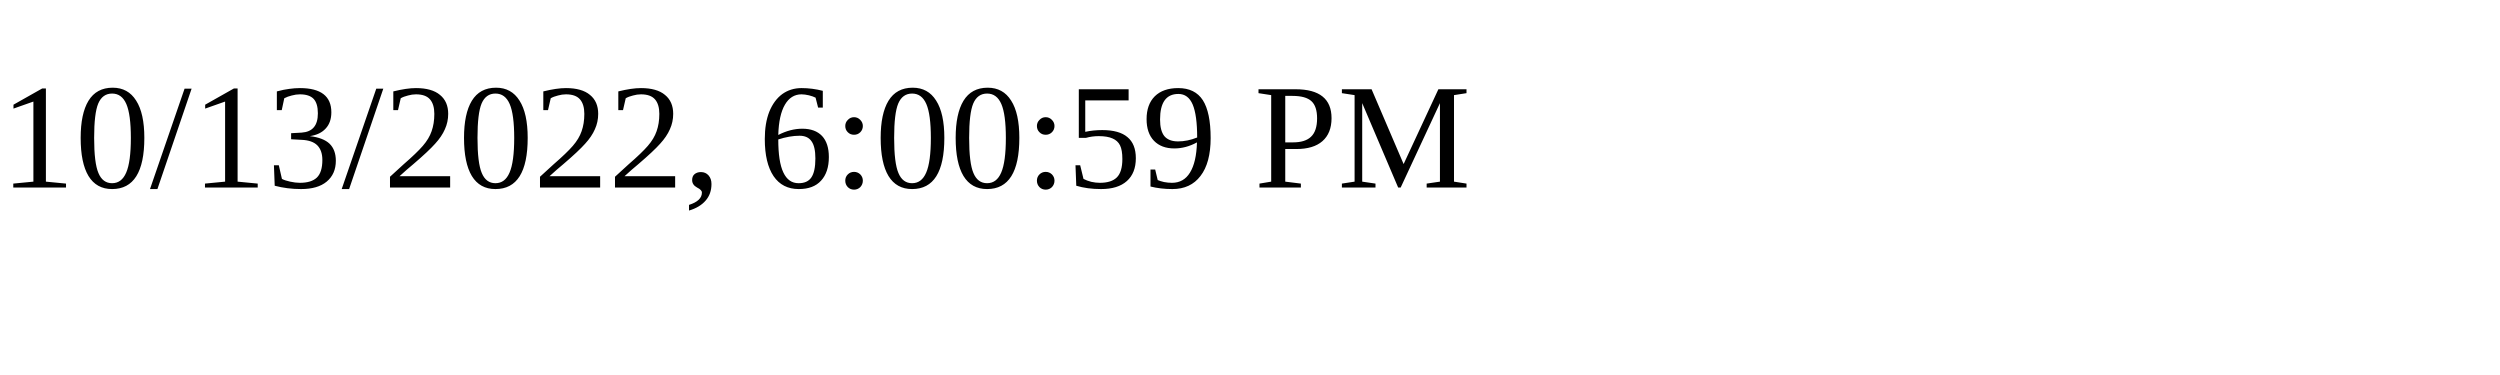
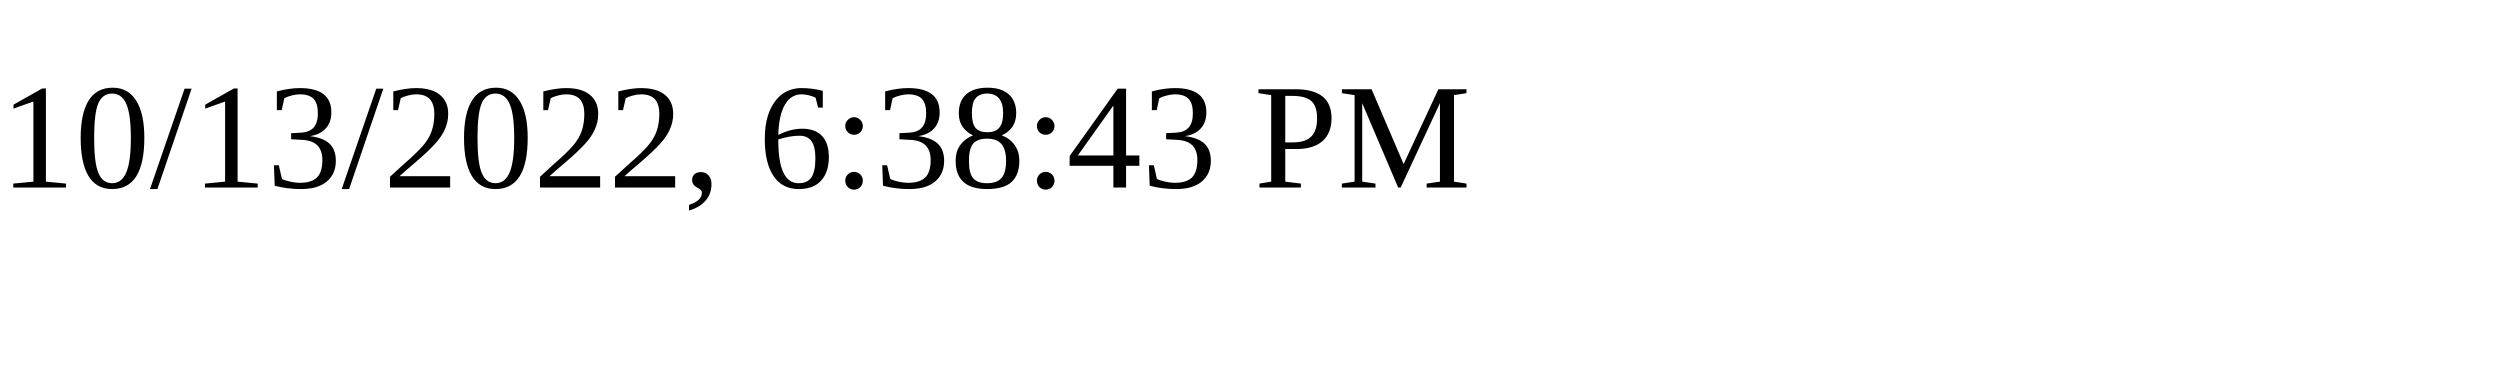
<svg xmlns="http://www.w3.org/2000/svg" height="30" width="200">
-   <text x="0" y="15">10/13/2022, 6:00:59 PM</text>
+   <text x="0" y="15">10/13/2022, 6:38:43 PM</text>
</svg>
